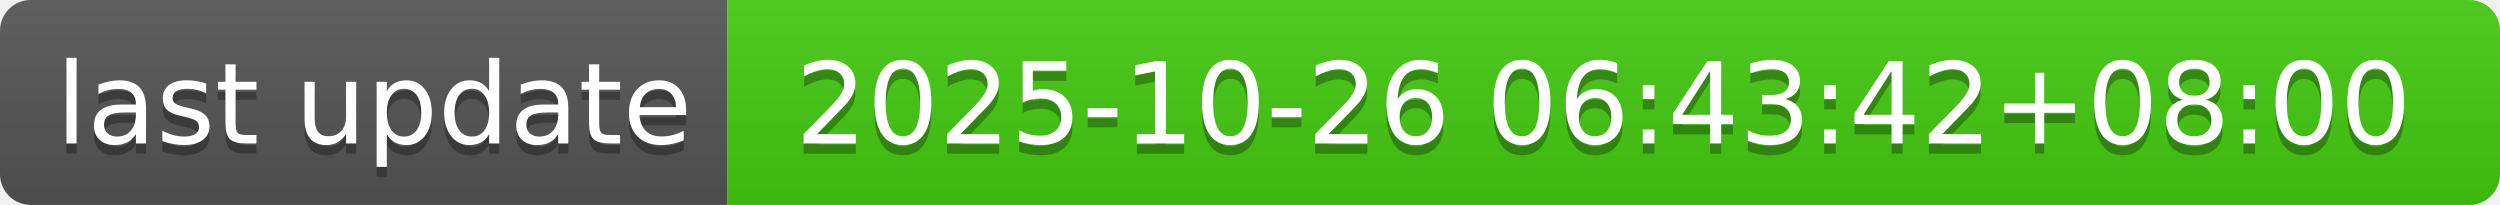
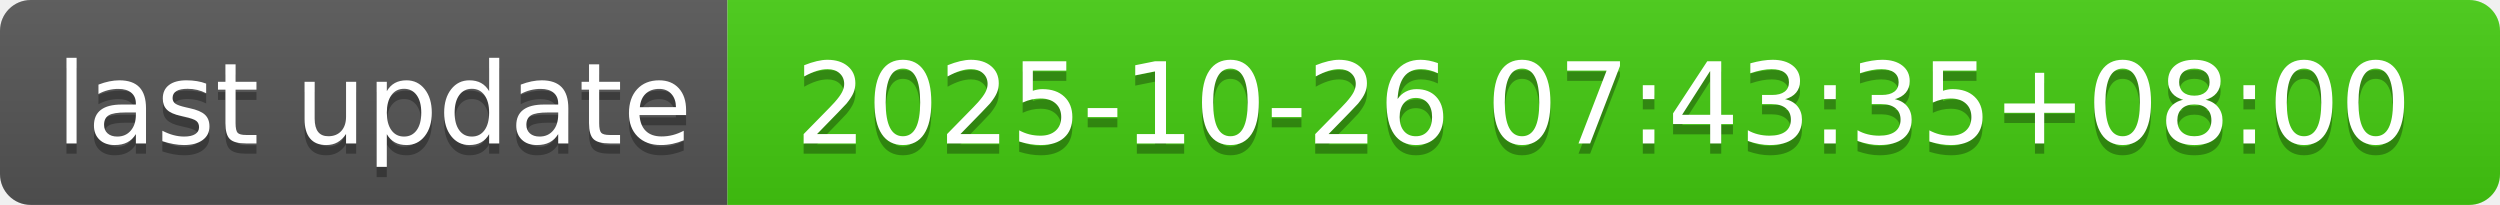
- <svg xmlns="http://www.w3.org/2000/svg" width="244" height="20" role="img" aria-label="last update: 2025-10-26 06:43:42+08:00">
+ <svg xmlns="http://www.w3.org/2000/svg" width="244" height="20" role="img" aria-label="last update: 2025-10-26 07:43:35+08:00">
  <linearGradient id="s" x2="0" y2="100%">
    <stop offset="0" stop-color="#bbb" stop-opacity=".1" />
    <stop offset="1" stop-opacity=".1" />
  </linearGradient>
  <clipPath id="r">
    <rect width="244" height="20" rx="3" fill="#fff" />
  </clipPath>
  <g clip-path="url(#r)">
    <rect width="71" height="20" fill="#555" />
    <rect x="71" width="173" height="20" fill="#4c1" />
    <rect width="244" height="20" fill="url(#s)" />
  </g>
  <g fill="#fff" text-anchor="middle" font-family="Verdana,Geneva,DejaVu Sans,sans-serif" text-rendering="geometricPrecision" font-size="110">
    <text aria-hidden="true" x="365" y="150" fill="#010101" fill-opacity=".3" transform="scale(.1)" textLength="610">last update</text>
    <text x="365" y="140" transform="scale(.1)" fill="#fff" textLength="610">last update</text>
-     <text aria-hidden="true" x="1565" y="150" fill="#010101" fill-opacity=".3" transform="scale(.1)" textLength="1630">2025-10-26 06:43:42+08:00</text>
-     <text x="1565" y="140" transform="scale(.1)" fill="#fff" textLength="1630">2025-10-26 06:43:42+08:00</text>
+     <text aria-hidden="true" x="1565" y="150" fill="#010101" fill-opacity=".3" transform="scale(.1)" textLength="1630">2025-10-26 07:43:35+08:00</text>
+     <text x="1565" y="140" transform="scale(.1)" fill="#fff" textLength="1630">2025-10-26 07:43:35+08:00</text>
  </g>
</svg>
